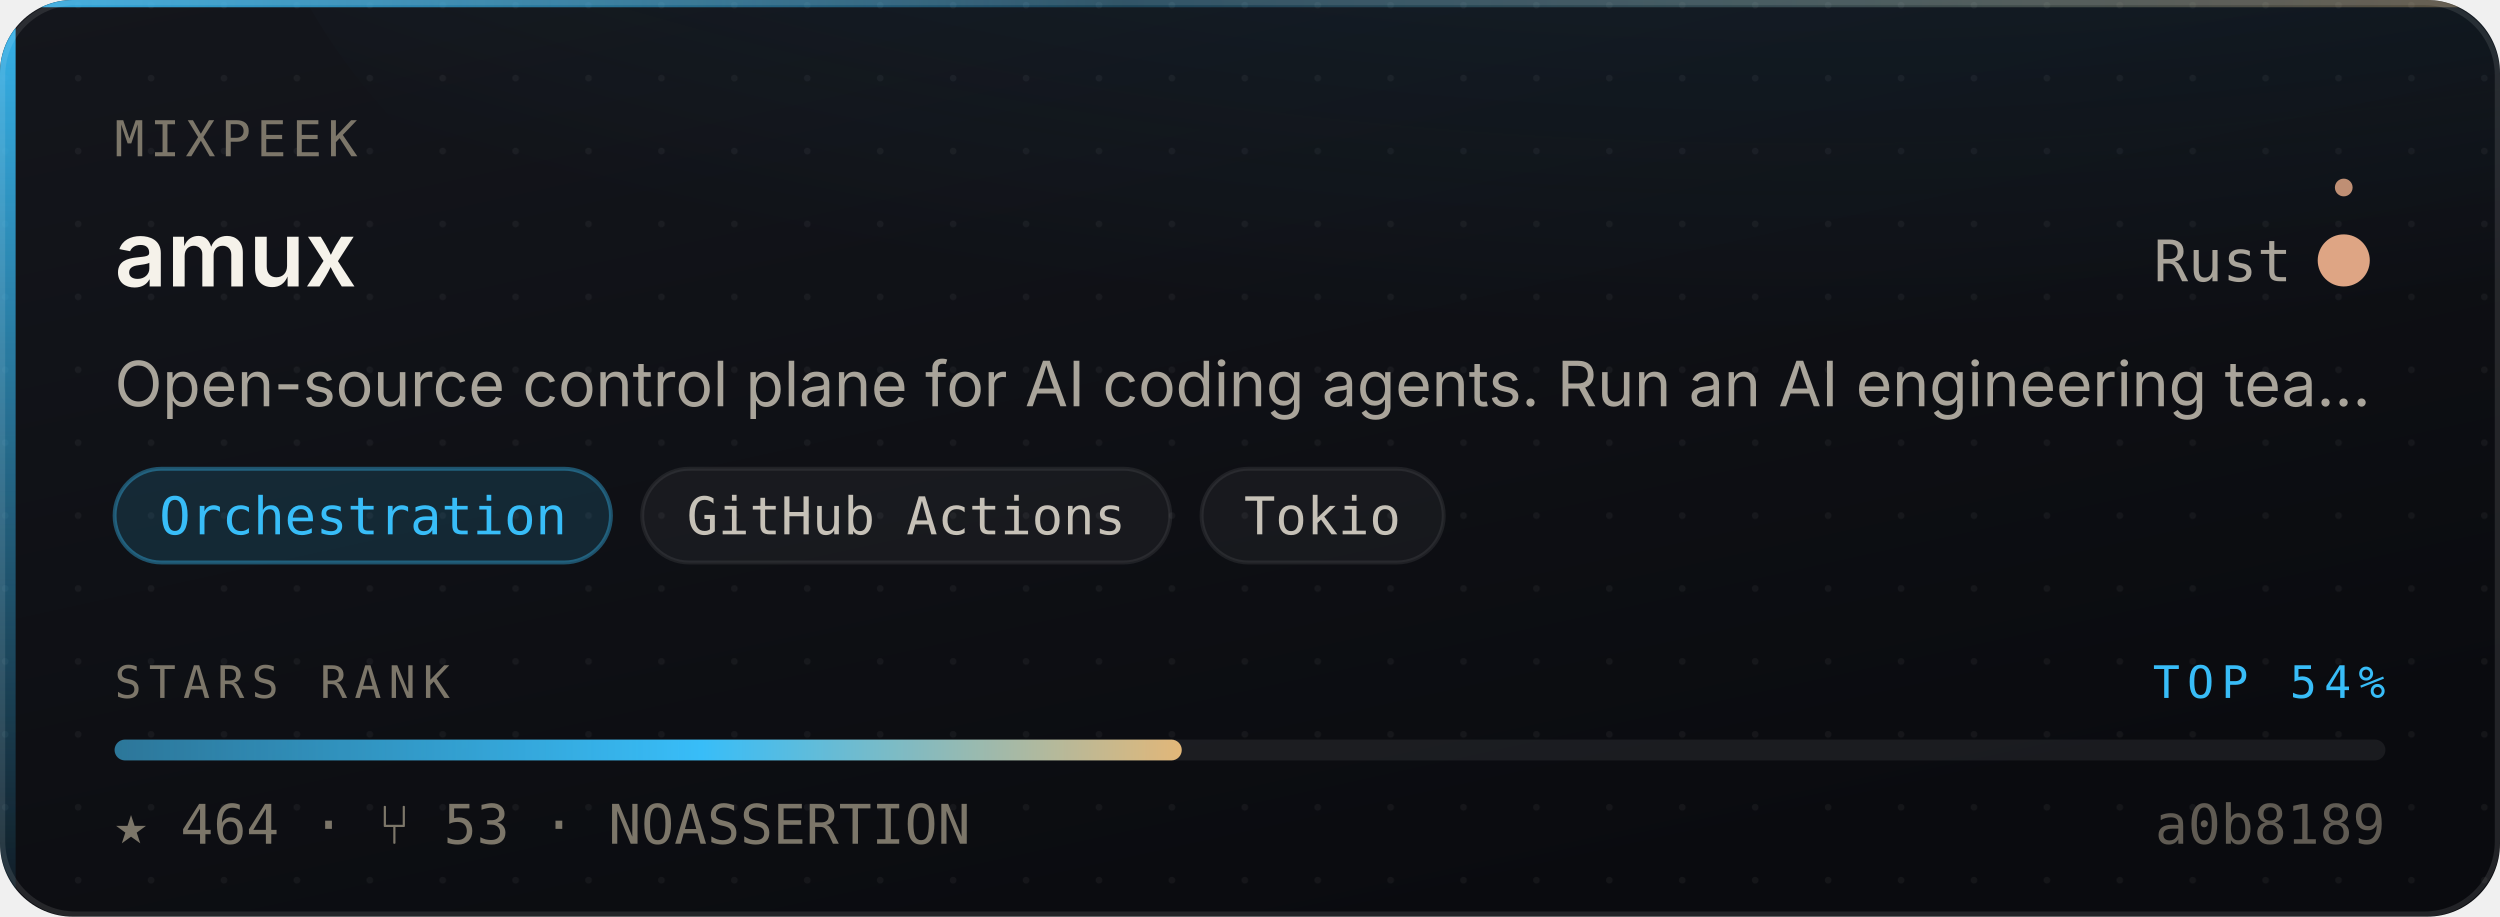
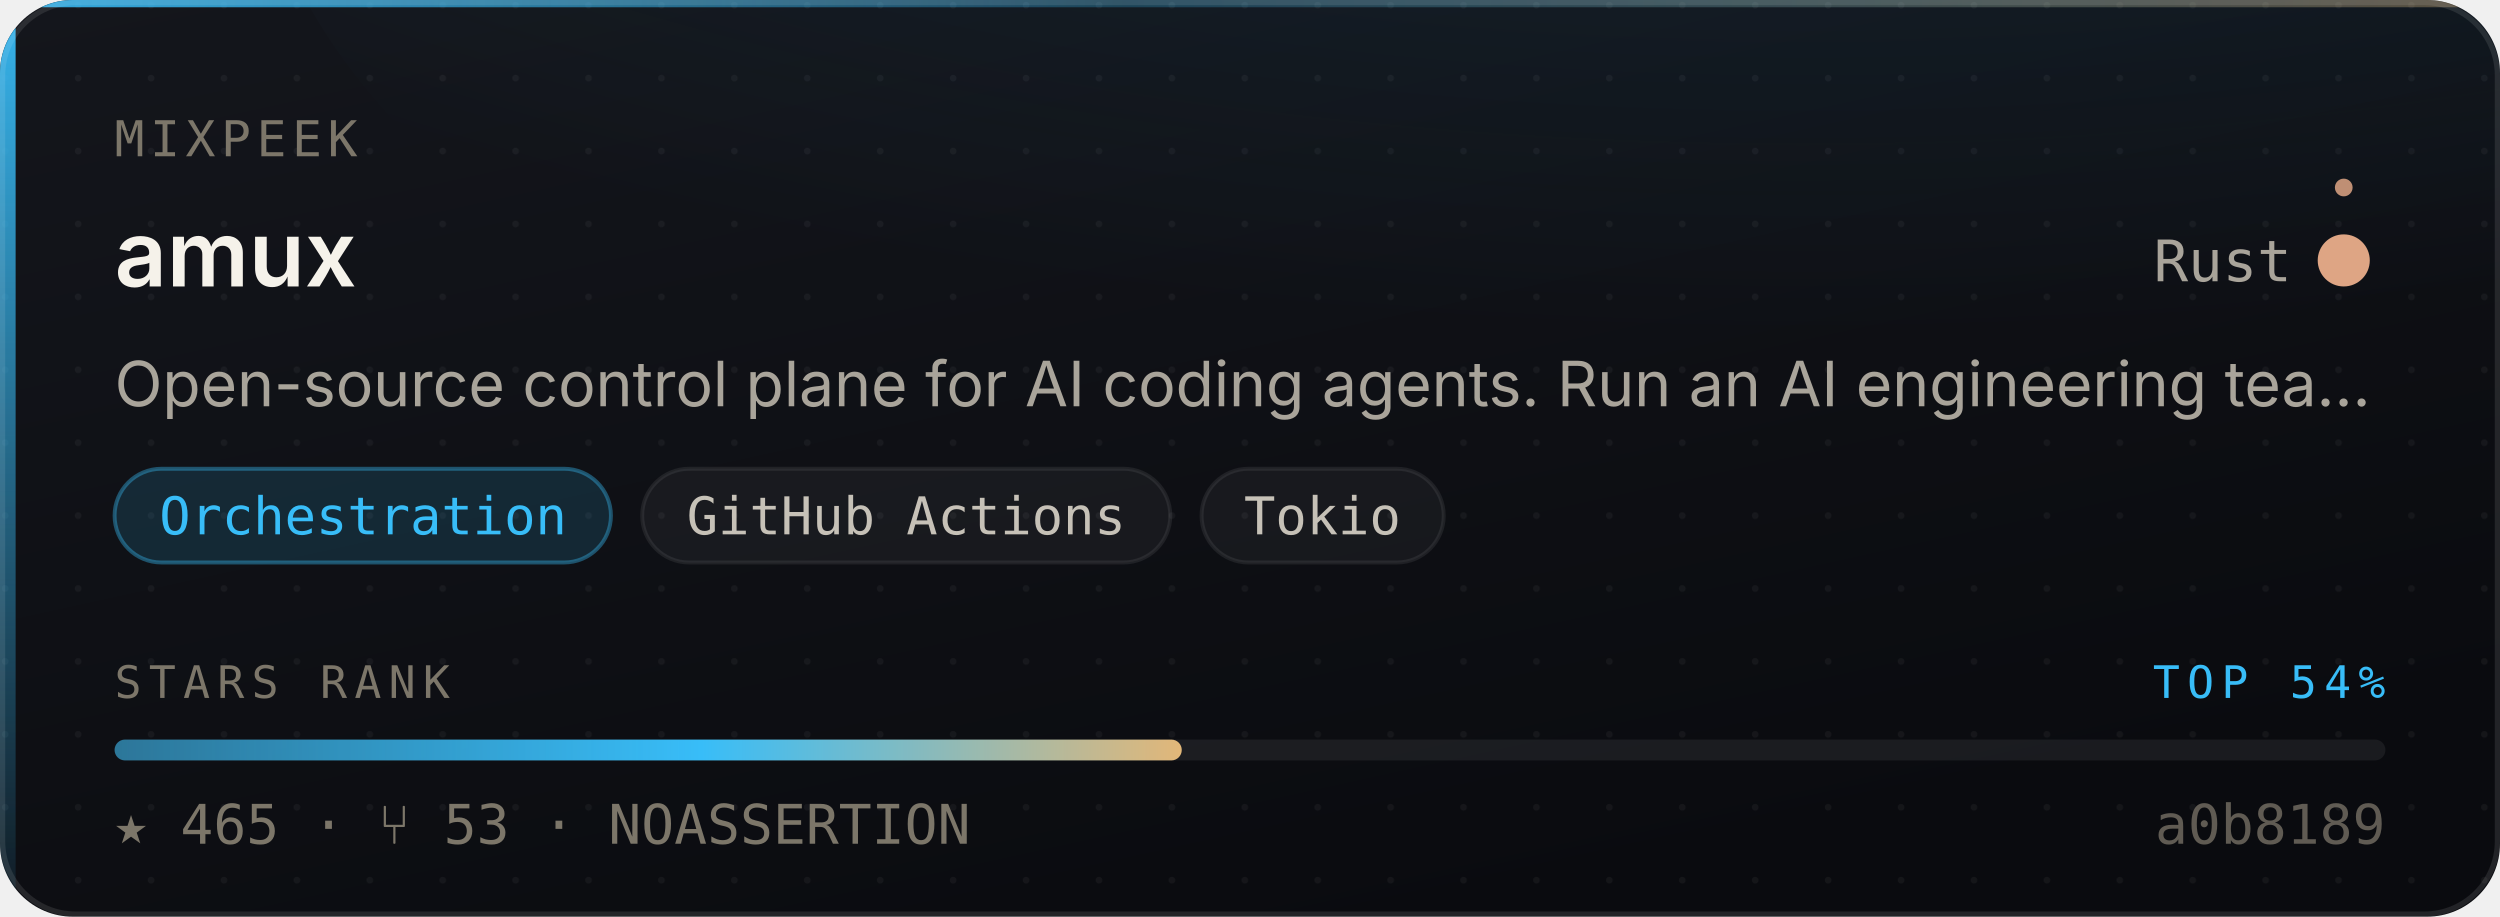
- <svg xmlns="http://www.w3.org/2000/svg" width="480" height="176" viewBox="0 0 480 176" role="img" aria-label="mixpeek/amux — Orchestration, 464 stars, top 54% of this corpus">
+ <svg xmlns="http://www.w3.org/2000/svg" width="480" height="176" viewBox="0 0 480 176" role="img" aria-label="mixpeek/amux — Orchestration, 465 stars, top 54% of this corpus">
  <style>
    /* Motion is additive decoration. With reduced motion requested the whole
       motion layer is hidden and the card is still complete and correct. */
    @media (prefers-reduced-motion: reduce){ .mo{ display:none } }
  </style>
  <defs>
    <linearGradient id="surface" x1="0" y1="0" x2="0.6" y2="1">
      <stop offset="0" stop-color="#14161C" />
      <stop offset="1" stop-color="#0A0B0F" />
    </linearGradient>
    <linearGradient id="edge" x1="0" y1="0" x2="1" y2="0">
      <stop offset="0" stop-color="#38BDF8" stop-opacity="0.9" />
      <stop offset="0.45" stop-color="#38BDF8" stop-opacity="0.25" />
      <stop offset="1" stop-color="#E3B778" stop-opacity="0.35" />
    </linearGradient>
    <linearGradient id="rail" x1="0" y1="0" x2="0" y2="1">
      <stop offset="0" stop-color="#38BDF8" stop-opacity="0.95" />
      <stop offset="1" stop-color="#38BDF8" stop-opacity="0.06" />
    </linearGradient>
    <radialGradient id="glow" cx="0.5" cy="0" r="0.85">
      <stop offset="0" stop-color="#38BDF8" stop-opacity="0.20" />
      <stop offset="1" stop-color="#38BDF8" stop-opacity="0" />
    </radialGradient>
    <linearGradient id="sheen" x1="0" y1="0" x2="1" y2="0">
      <stop offset="0" stop-color="#ffffff" stop-opacity="0" />
      <stop offset="0.5" stop-color="#ffffff" stop-opacity="0.055" />
      <stop offset="1" stop-color="#ffffff" stop-opacity="0" />
    </linearGradient>
    <linearGradient id="rankFill" x1="0" y1="0" x2="1" y2="0">
      <stop offset="0" stop-color="rgba(56,189,248,0.55)" />
      <stop offset="0.55" stop-color="#38BDF8" />
      <stop offset="1" stop-color="#E3B778" />
    </linearGradient>
    <pattern id="dots" width="14" height="14" patternUnits="userSpaceOnUse">
      <circle cx="1" cy="1" r="0.65" fill="#ffffff" opacity="0.045" />
    </pattern>
    <clipPath id="frame">
      <rect x="0" y="0" width="480" height="176" rx="14" />
    </clipPath>
  </defs>
  <g clip-path="url(#frame)">
    <rect width="480" height="176" fill="url(#surface)" />
    <rect width="480" height="176" fill="url(#dots)" />
    <ellipse cx="345.6" cy="-40" rx="297.6" ry="150" fill="url(#glow)" />
    <rect x="0" y="0" width="3" height="176" fill="url(#rail)" />
    <rect x="0" y="0" width="480" height="1.4" fill="url(#edge)" />
  </g>
  <rect x="0.5" y="0.5" width="479" height="175" rx="14" fill="none" stroke="rgba(255,255,255,0.10)" stroke-width="1" />
  <g class="mo" clip-path="url(#frame)">
    <rect x="-150" y="0" width="130" height="176" fill="url(#sheen)">
      <animate attributeName="x" values="-150;500" dur="5.5s" repeatCount="indefinite" />
    </rect>
    <circle r="2.6" fill="#38BDF8" opacity="0">
      <animateMotion dur="3.4s" repeatCount="indefinite" calcMode="linear" keyPoints="0.04;0.96" keyTimes="0;1" path="M1.5 0 L1.5 176" />
      <animate attributeName="opacity" values="0;0.95;0.95;0" keyTimes="0;0.12;0.82;1" dur="3.4s" repeatCount="indefinite" />
    </circle>
  </g>
  <text x="22" y="30" font-size="9.5" letter-spacing="1.1" fill="#7C7669" font-family="ui-monospace,SFMono-Regular,'SF Mono',Menlo,monospace">MIXPEEK</text>
  <text x="22" y="55" font-size="17.5" font-weight="600" fill="#F5F2EA" font-family="-apple-system,BlinkMacSystemFont,'Segoe UI',Inter,Helvetica,Arial,sans-serif">amux</text>
  <text x="440" y="54" font-size="11" fill="#A9A49A" text-anchor="end" font-family="ui-monospace,SFMono-Regular,'SF Mono',Menlo,monospace">Rust</text>
  <circle cx="450" cy="50" r="4.5" fill="#dea584" />
  <g class="mo">
    <g>
      <animateTransform attributeName="transform" type="rotate" from="0 450 50" to="360 450 50" dur="7s" repeatCount="indefinite" />
      <circle cx="450" cy="36" r="1.7" fill="#dea584" opacity="0.85" />
    </g>
    <circle cx="450" cy="50" r="4.5" fill="none" stroke="#dea584" stroke-width="1">
      <animate attributeName="r" values="4.5;11;4.5" dur="4s" repeatCount="indefinite" />
      <animate attributeName="stroke-opacity" values="0.5;0;0.5" dur="4s" repeatCount="indefinite" />
    </circle>
  </g>
  <text x="22" y="78" font-size="12" fill="#A9A49A" font-family="-apple-system,BlinkMacSystemFont,'Segoe UI',Inter,Helvetica,Arial,sans-serif">Open-source control plane for AI coding agents. Run an AI engineering tea…</text>
  <rect x="22.0" y="90" width="95.3" height="18" rx="9" fill="rgba(56,189,248,0.14)" stroke="rgba(56,189,248,0.38)" stroke-width="0.75" />
  <text x="69.7" y="102.6" font-size="10" fill="#38BDF8" text-anchor="middle" font-family="ui-monospace,SFMono-Regular,'SF Mono',Menlo,monospace">Orchestration</text>
  <rect x="123.3" y="90" width="101.4" height="18" rx="9" fill="rgba(255,255,255,0.045)" stroke="rgba(255,255,255,0.075)" stroke-width="0.75" />
  <text x="174.0" y="102.6" font-size="10" fill="#C6C1B7" text-anchor="middle" font-family="ui-monospace,SFMono-Regular,'SF Mono',Menlo,monospace">GitHub Actions</text>
  <rect x="230.7" y="90" width="46.5" height="18" rx="9" fill="rgba(255,255,255,0.045)" stroke="rgba(255,255,255,0.075)" stroke-width="0.75" />
  <text x="253.9" y="102.6" font-size="10" fill="#C6C1B7" text-anchor="middle" font-family="ui-monospace,SFMono-Regular,'SF Mono',Menlo,monospace">Tokio</text>
  <text x="22" y="134" font-size="8.6" letter-spacing="1.4" fill="#7C7669" font-family="ui-monospace,SFMono-Regular,'SF Mono',Menlo,monospace">STARS RANK</text>
  <text x="458" y="134" font-size="8.6" letter-spacing="1.4" fill="#38BDF8" text-anchor="end" font-family="ui-monospace,SFMono-Regular,'SF Mono',Menlo,monospace">TOP 54%</text>
  <rect x="22" y="142" width="436" height="4" rx="2" fill="rgba(255,255,255,0.07)" />
  <rect x="22" y="142" width="204.9" height="4" rx="2" fill="url(#rankFill)">
    <animate attributeName="width" from="0" to="204.9" dur="1.1s" fill="freeze" calcMode="spline" keySplines="0.16 1 0.3 1" keyTimes="0;1" />
  </rect>
-   <text x="22" y="162" font-size="10.5" fill="#7C7669" font-family="ui-monospace,SFMono-Regular,'SF Mono',Menlo,monospace">★ 464   ·   ⑂ 53   ·   NOASSERTION</text>
+   <text x="22" y="162" font-size="10.5" fill="#7C7669" font-family="ui-monospace,SFMono-Regular,'SF Mono',Menlo,monospace">★ 465   ·   ⑂ 53   ·   NOASSERTION</text>
  <text x="458" y="162" font-size="10.5" fill="#7C7669" text-anchor="end" font-family="ui-monospace,SFMono-Regular,'SF Mono',Menlo,monospace" opacity="0.75">a0b8189</text>
</svg>
